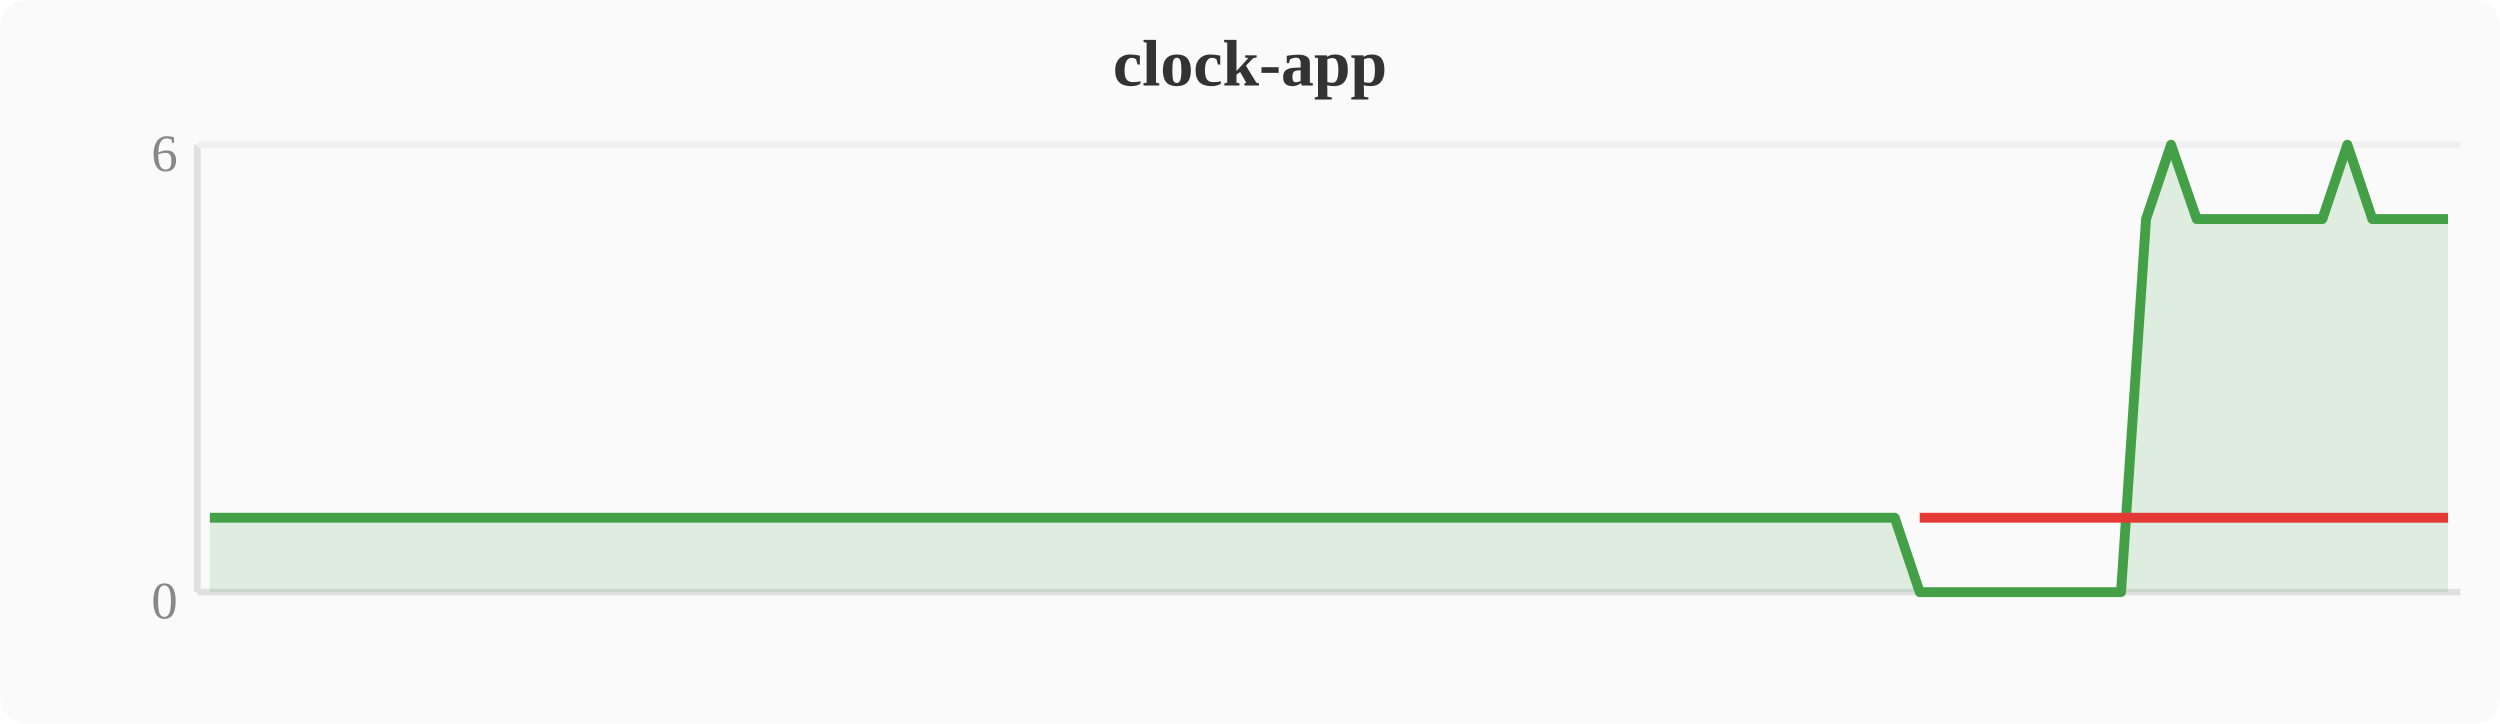
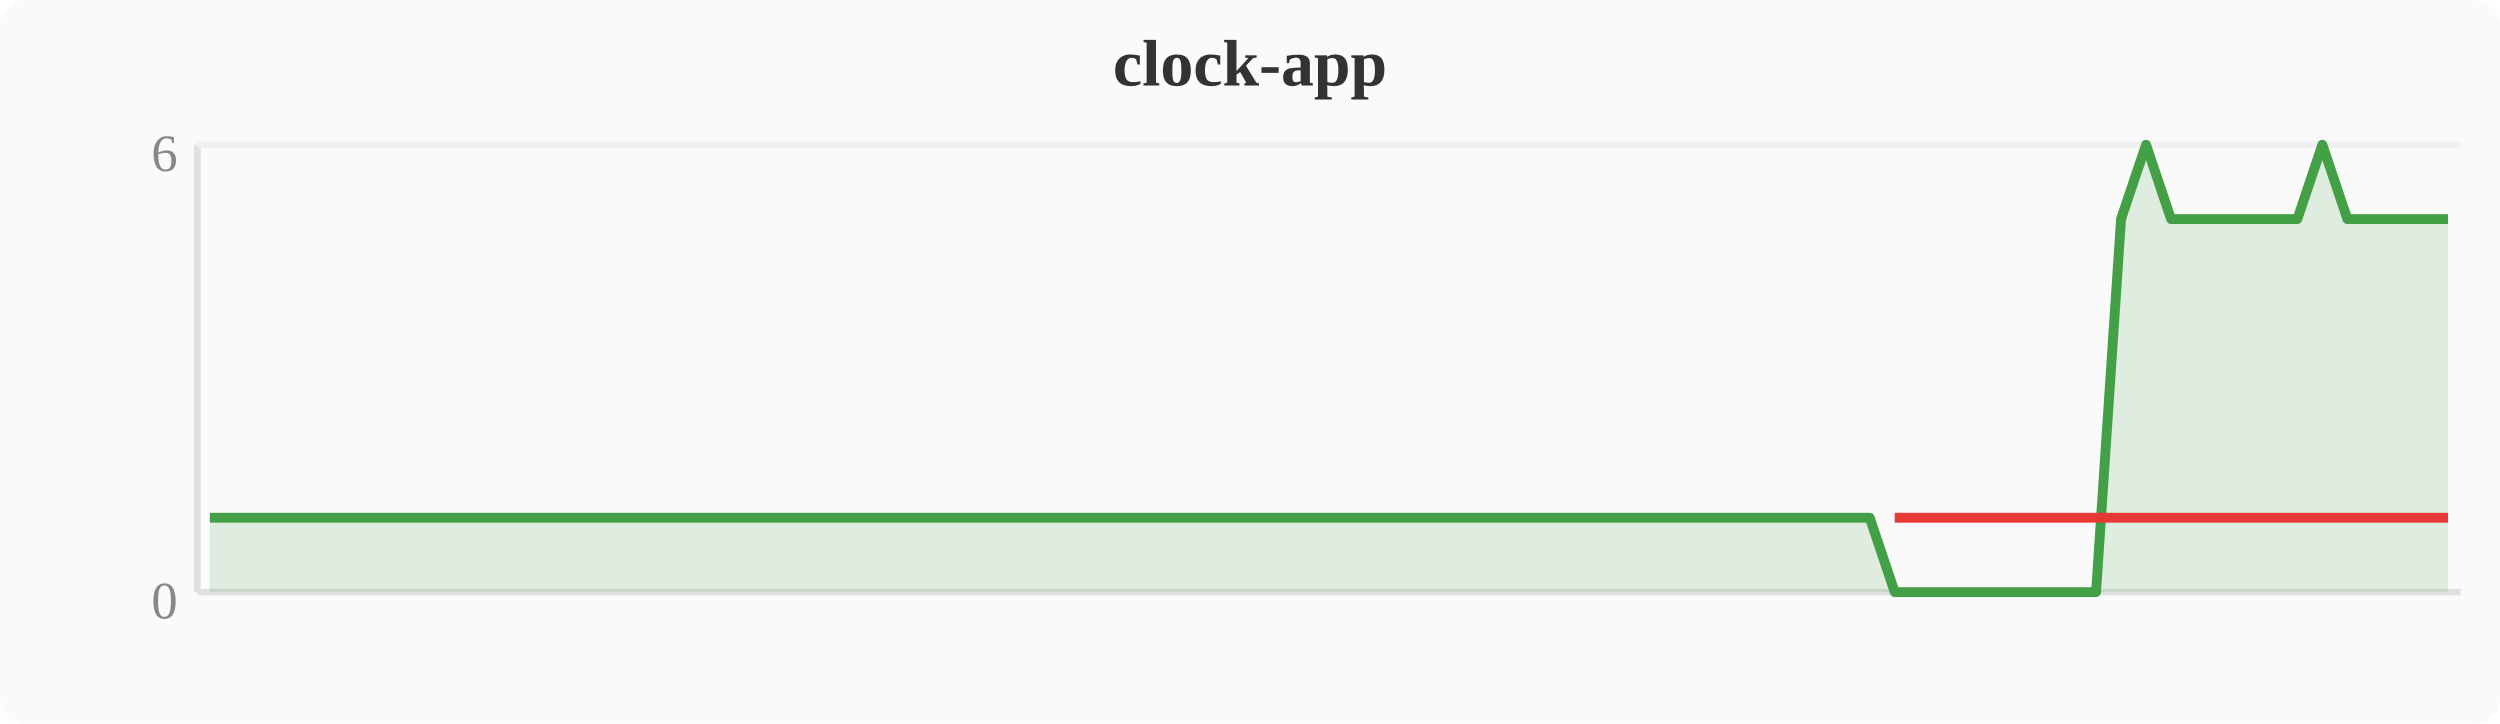
<svg xmlns="http://www.w3.org/2000/svg" width="380" height="110" viewBox="0 0 380 110">
  <rect width="380" height="110" fill="#fafafa" rx="4" />
  <text x="190" y="13" text-anchor="middle" font-size="10" font-weight="bold" fill="#333">clock-app</text>
  <line x1="30" y1="22" x2="30" y2="90" stroke="#e0e0e0" stroke-width="1" />
  <line x1="30" y1="90" x2="374" y2="90" stroke="#e0e0e0" stroke-width="1" />
  <line x1="30" y1="22" x2="374" y2="22" stroke="#f0f0f0" stroke-width="1" />
  <text x="27" y="94" text-anchor="end" font-size="8" fill="#888">0</text>
  <text x="27" y="26" text-anchor="end" font-size="8" fill="#888">6</text>
-   <polygon points="31.9,78.7 35.7,78.7 39.6,78.7 43.4,78.7 47.2,78.7 51.0,78.7 54.8,78.7 58.7,78.7 62.5,78.7 66.3,78.7 70.1,78.7 74.0,78.7 77.8,78.7 81.6,78.7 85.4,78.7 89.2,78.7 93.1,78.7 96.9,78.7 100.7,78.7 104.5,78.7 108.4,78.7 112.2,78.7 116.0,78.7 119.8,78.7 123.6,78.7 127.5,78.7 131.3,78.7 135.1,78.7 138.9,78.7 142.8,78.7 146.6,78.7 150.4,78.7 154.2,78.7 158.0,78.7 161.9,78.7 165.7,78.7 169.5,78.7 173.3,78.7 177.2,78.7 181.0,78.7 184.8,78.7 188.6,78.7 192.4,78.7 196.3,78.7 200.1,78.7 203.9,78.7 207.7,78.7 211.6,78.7 215.4,78.7 219.2,78.7 223.0,78.7 226.8,78.7 230.7,78.7 234.5,78.7 238.3,78.7 242.1,78.7 246.0,78.7 249.8,78.7 253.6,78.7 257.4,78.7 261.2,78.7 265.1,78.7 268.9,78.7 272.7,78.7 276.5,78.7 280.4,78.7 284.2,78.7 288.0,78.7 291.8,90.0 295.6,90.0 299.5,90.0 303.3,90.0 307.1,90.0 310.9,90.0 314.8,90.0 318.6,90.0 322.4,90.0 326.2,33.3 330.0,22.0 333.9,33.3 337.7,33.3 341.5,33.3 345.3,33.3 349.2,33.3 353.0,33.3 356.8,22.0 360.6,33.3 364.4,33.3 368.3,33.3 372.1,33.3 372.1,90 31.9,90" fill="#43a047" opacity="0.15" />
-   <polyline points="31.9,78.7 35.7,78.7 39.6,78.7 43.4,78.7 47.2,78.7 51.0,78.7 54.8,78.7 58.7,78.7 62.5,78.7 66.3,78.7 70.1,78.7 74.0,78.7 77.8,78.7 81.6,78.7 85.4,78.7 89.2,78.7 93.1,78.7 96.9,78.7 100.7,78.7 104.5,78.7 108.4,78.7 112.2,78.7 116.0,78.7 119.8,78.7 123.6,78.7 127.5,78.7 131.3,78.7 135.1,78.7 138.9,78.7 142.8,78.7 146.6,78.7 150.4,78.7 154.2,78.7 158.0,78.7 161.9,78.7 165.7,78.7 169.5,78.7 173.3,78.7 177.2,78.7 181.0,78.7 184.8,78.7 188.6,78.7 192.4,78.7 196.3,78.7 200.1,78.7 203.9,78.7 207.7,78.7 211.6,78.7 215.4,78.7 219.2,78.7 223.0,78.7 226.8,78.7 230.7,78.7 234.5,78.7 238.3,78.7 242.1,78.7 246.0,78.7 249.8,78.7 253.6,78.7 257.4,78.7 261.2,78.7 265.1,78.7 268.9,78.7 272.7,78.7 276.5,78.7 280.4,78.7 284.2,78.7 288.0,78.7 291.8,90.0 295.6,90.0 299.5,90.0 303.3,90.0 307.1,90.0 310.9,90.0 314.8,90.0 318.6,90.0 322.4,90.0 326.2,33.3 330.0,22.0 333.9,33.3 337.7,33.3 341.5,33.3 345.3,33.3 349.2,33.3 353.0,33.3 356.8,22.0 360.6,33.3 364.4,33.3 368.3,33.3 372.1,33.3" fill="none" stroke="#43a047" stroke-width="1.5" stroke-linejoin="round" />
-   <polyline points="291.8,78.7 295.6,78.7 299.5,78.7 303.3,78.7 307.1,78.7 310.9,78.7 314.8,78.7 318.6,78.7 322.4,78.7 326.2,78.7 333.9,78.7 337.7,78.7 341.5,78.7 345.3,78.7 349.2,78.7 353.0,78.7 360.6,78.7 364.4,78.7 368.3,78.7 372.1,78.7" fill="none" stroke="#e53935" stroke-width="1.5" stroke-linejoin="round" />
+   <polygon points="31.9,78.7 35.7,78.7 39.6,78.7 43.4,78.7 47.2,78.7 51.0,78.7 54.8,78.7 58.7,78.7 62.5,78.7 66.3,78.7 70.1,78.7 74.0,78.7 77.8,78.7 81.6,78.7 85.4,78.7 89.2,78.7 93.1,78.7 96.9,78.7 100.7,78.7 104.5,78.7 108.4,78.7 112.2,78.7 116.0,78.7 119.8,78.7 123.6,78.7 127.5,78.7 131.3,78.7 135.1,78.7 138.9,78.7 142.8,78.7 146.6,78.7 150.4,78.7 154.2,78.7 158.0,78.7 161.9,78.7 165.7,78.7 169.5,78.7 173.3,78.7 177.2,78.7 181.0,78.7 184.8,78.7 188.6,78.7 192.4,78.7 196.3,78.7 200.1,78.7 203.9,78.7 207.7,78.7 211.6,78.7 215.4,78.7 219.2,78.7 223.0,78.7 226.8,78.7 230.7,78.7 234.5,78.7 238.3,78.7 242.1,78.7 246.0,78.7 249.8,78.7 253.6,78.7 257.4,78.7 261.2,78.7 265.1,78.7 268.9,78.7 272.7,78.7 276.5,78.7 280.4,78.7 284.2,78.7 288.0,90.0 291.8,90.0 295.6,90.0 299.5,90.0 303.3,90.0 307.1,90.0 310.9,90.0 314.8,90.0 318.6,90.0 322.4,33.3 326.2,22.0 330.0,33.3 333.9,33.3 337.7,33.3 341.5,33.3 345.3,33.3 349.2,33.3 353.0,22.0 356.8,33.3 360.6,33.3 364.4,33.3 368.3,33.3 372.1,33.3 372.1,90 31.9,90" fill="#43a047" opacity="0.15" />
+   <polyline points="31.9,78.7 35.7,78.7 39.6,78.7 43.4,78.7 47.2,78.7 51.0,78.7 54.8,78.7 58.7,78.7 62.5,78.7 66.3,78.7 70.1,78.7 74.0,78.7 77.8,78.7 81.6,78.7 85.4,78.7 89.2,78.7 93.1,78.7 96.9,78.7 100.7,78.7 104.5,78.7 108.4,78.7 112.2,78.7 116.0,78.7 119.8,78.7 123.6,78.7 127.5,78.7 131.3,78.7 135.1,78.7 138.9,78.7 142.8,78.7 146.6,78.7 150.4,78.7 154.2,78.7 158.0,78.7 161.9,78.7 165.7,78.7 169.5,78.7 173.3,78.7 177.2,78.7 181.0,78.7 184.8,78.7 188.6,78.7 192.4,78.7 196.3,78.7 200.1,78.7 203.9,78.7 207.7,78.7 211.6,78.7 215.4,78.7 219.2,78.7 223.0,78.7 226.8,78.7 230.7,78.7 234.5,78.7 238.3,78.7 242.1,78.7 246.0,78.7 249.8,78.7 253.6,78.7 257.4,78.7 261.2,78.7 265.1,78.7 268.9,78.7 272.7,78.7 276.5,78.7 280.4,78.7 284.2,78.7 288.0,90.0 291.8,90.0 295.6,90.0 299.5,90.0 303.3,90.0 307.1,90.0 310.9,90.0 314.8,90.0 318.6,90.0 322.4,33.3 326.2,22.0 330.0,33.3 333.9,33.3 337.7,33.3 341.5,33.3 345.3,33.3 349.2,33.3 353.0,22.0 356.8,33.3 360.6,33.3 364.4,33.3 368.3,33.3 372.1,33.3" fill="none" stroke="#43a047" stroke-width="1.5" stroke-linejoin="round" />
+   <polyline points="288.0,78.7 291.8,78.7 295.6,78.7 299.5,78.7 303.3,78.7 307.1,78.7 310.9,78.7 314.8,78.7 318.6,78.7 322.4,78.7 330.0,78.7 333.9,78.7 337.7,78.7 341.5,78.7 345.3,78.7 349.2,78.7 356.8,78.7 360.6,78.7 364.4,78.7 368.3,78.7 372.1,78.7" fill="none" stroke="#e53935" stroke-width="1.5" stroke-linejoin="round" />
</svg>
